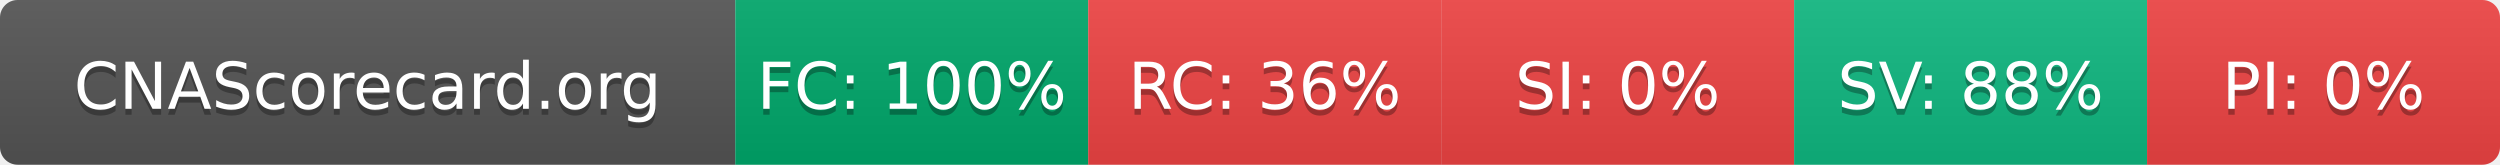
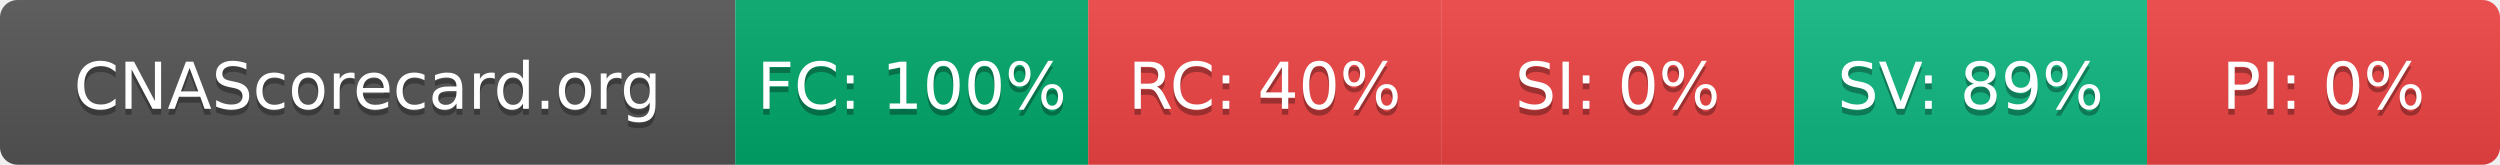
- <svg xmlns="http://www.w3.org/2000/svg" width="425" height="28" role="img" aria-label="CNAScorecard.org: FC:100% RC:36% SI:0% SV:88% PI:0%">
+ <svg xmlns="http://www.w3.org/2000/svg" width="425" height="28" role="img" aria-label="CNAScorecard.org: FC:100% RC:40% SI:0% SV:89% PI:0%">
  <linearGradient id="s" x2="0" y2="100%">
    <stop offset="0" stop-color="#bbb" stop-opacity=".1" />
    <stop offset="1" stop-opacity=".1" />
  </linearGradient>
  <clipPath id="r">
    <rect width="425" height="28" rx="3" fill="#fff" />
  </clipPath>
  <g clip-path="url(#r)">
    <rect width="125" height="28" fill="#555" />
    <rect x="125" width="60" height="28" fill="#00A86B" />
    <rect x="185" width="60" height="28" fill="#EF4444" />
    <rect x="245" width="60" height="28" fill="#EF4444" />
    <rect x="305" width="60" height="28" fill="#10B981" />
    <rect x="365" width="60" height="28" fill="#EF4444" />
    <rect width="425" height="28" fill="url(#s)" />
  </g>
  <g fill="#fff" text-anchor="middle" font-family="Verdana,Geneva,DejaVu Sans,sans-serif" text-rendering="geometricPrecision" font-size="110">
    <text aria-hidden="true" x="625" y="195" fill="#010101" fill-opacity=".3" transform="scale(.1)" textLength="1050">CNAScorecard.org</text>
    <text x="625" y="185" transform="scale(.1)" fill="#fff" textLength="1050">CNAScorecard.org</text>
    <text aria-hidden="true" x="1550" y="195" fill="#010101" fill-opacity=".3" transform="scale(.1)" textLength="440">FC: 100%</text>
    <text x="1550" y="185" transform="scale(.1)" fill="#fff" textLength="440">FC: 100%</text>
-     <text aria-hidden="true" x="2150" y="195" fill="#010101" fill-opacity=".3" transform="scale(.1)" textLength="385">RC: 36%</text>
-     <text x="2150" y="185" transform="scale(.1)" fill="#fff" textLength="385">RC: 36%</text>
+     <text aria-hidden="true" x="2150" y="195" fill="#010101" fill-opacity=".3" transform="scale(.1)" textLength="385">RC: 40%</text>
+     <text x="2150" y="185" transform="scale(.1)" fill="#fff" textLength="385">RC: 40%</text>
    <text aria-hidden="true" x="2750" y="195" fill="#010101" fill-opacity=".3" transform="scale(.1)" textLength="330">SI: 0%</text>
    <text x="2750" y="185" transform="scale(.1)" fill="#fff" textLength="330">SI: 0%</text>
-     <text aria-hidden="true" x="3350" y="195" fill="#010101" fill-opacity=".3" transform="scale(.1)" textLength="385">SV: 88%</text>
-     <text x="3350" y="185" transform="scale(.1)" fill="#fff" textLength="385">SV: 88%</text>
+     <text aria-hidden="true" x="3350" y="195" fill="#010101" fill-opacity=".3" transform="scale(.1)" textLength="385">SV: 89%</text>
+     <text x="3350" y="185" transform="scale(.1)" fill="#fff" textLength="385">SV: 89%</text>
    <text aria-hidden="true" x="3950" y="195" fill="#010101" fill-opacity=".3" transform="scale(.1)" textLength="330">PI: 0%</text>
    <text x="3950" y="185" transform="scale(.1)" fill="#fff" textLength="330">PI: 0%</text>
  </g>
</svg>
